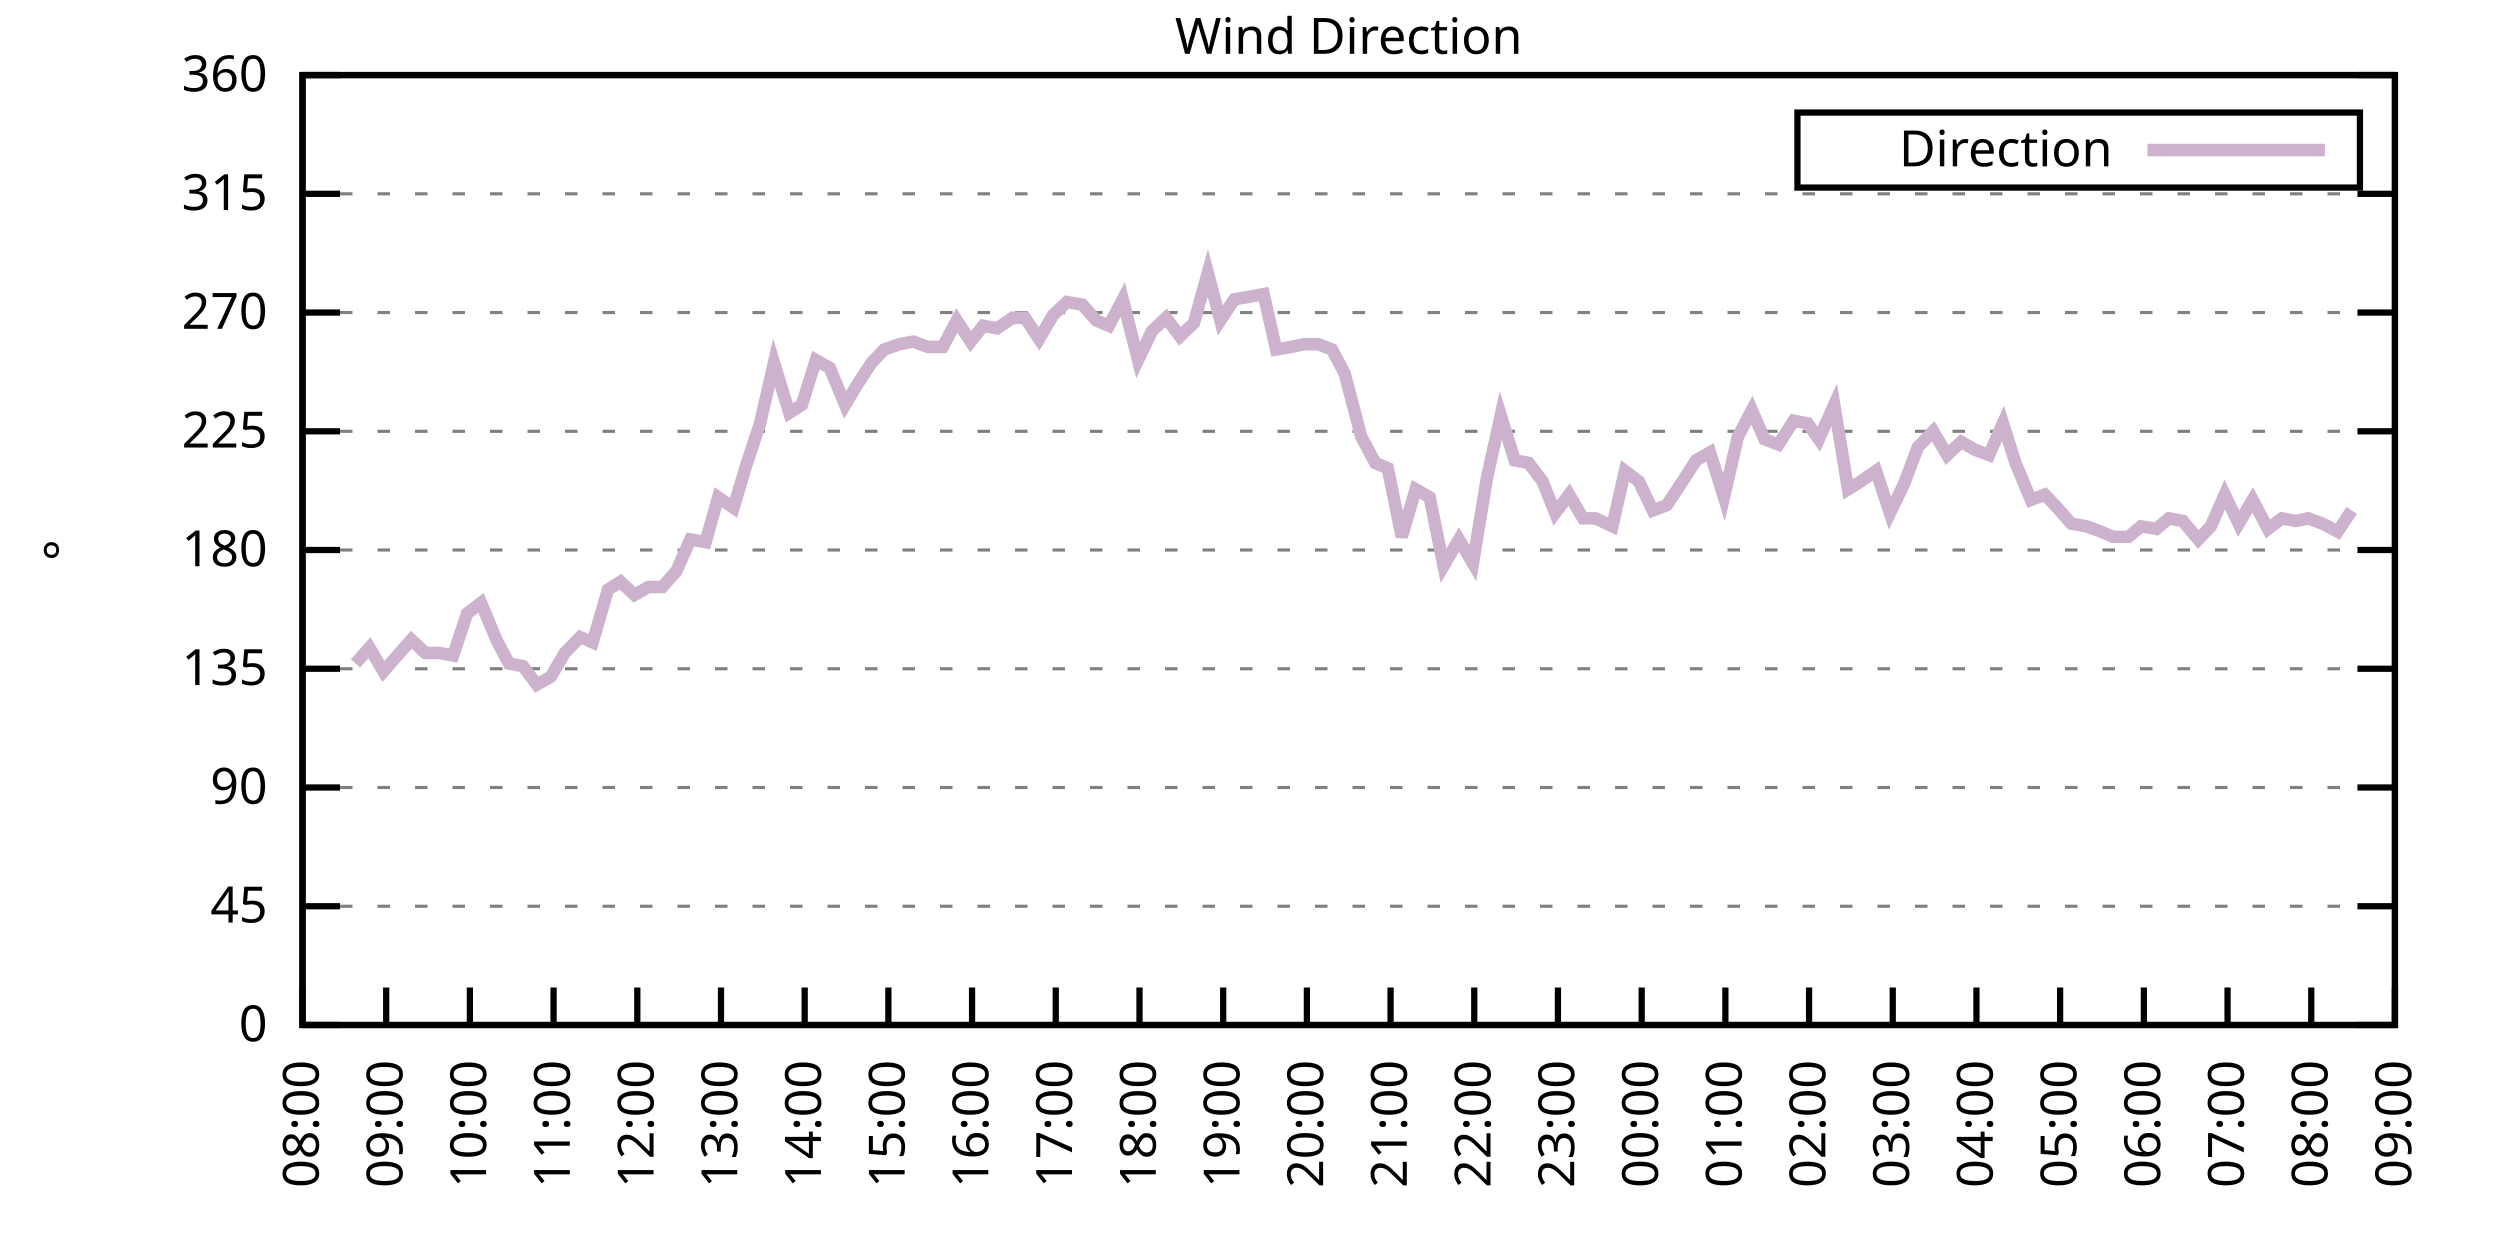
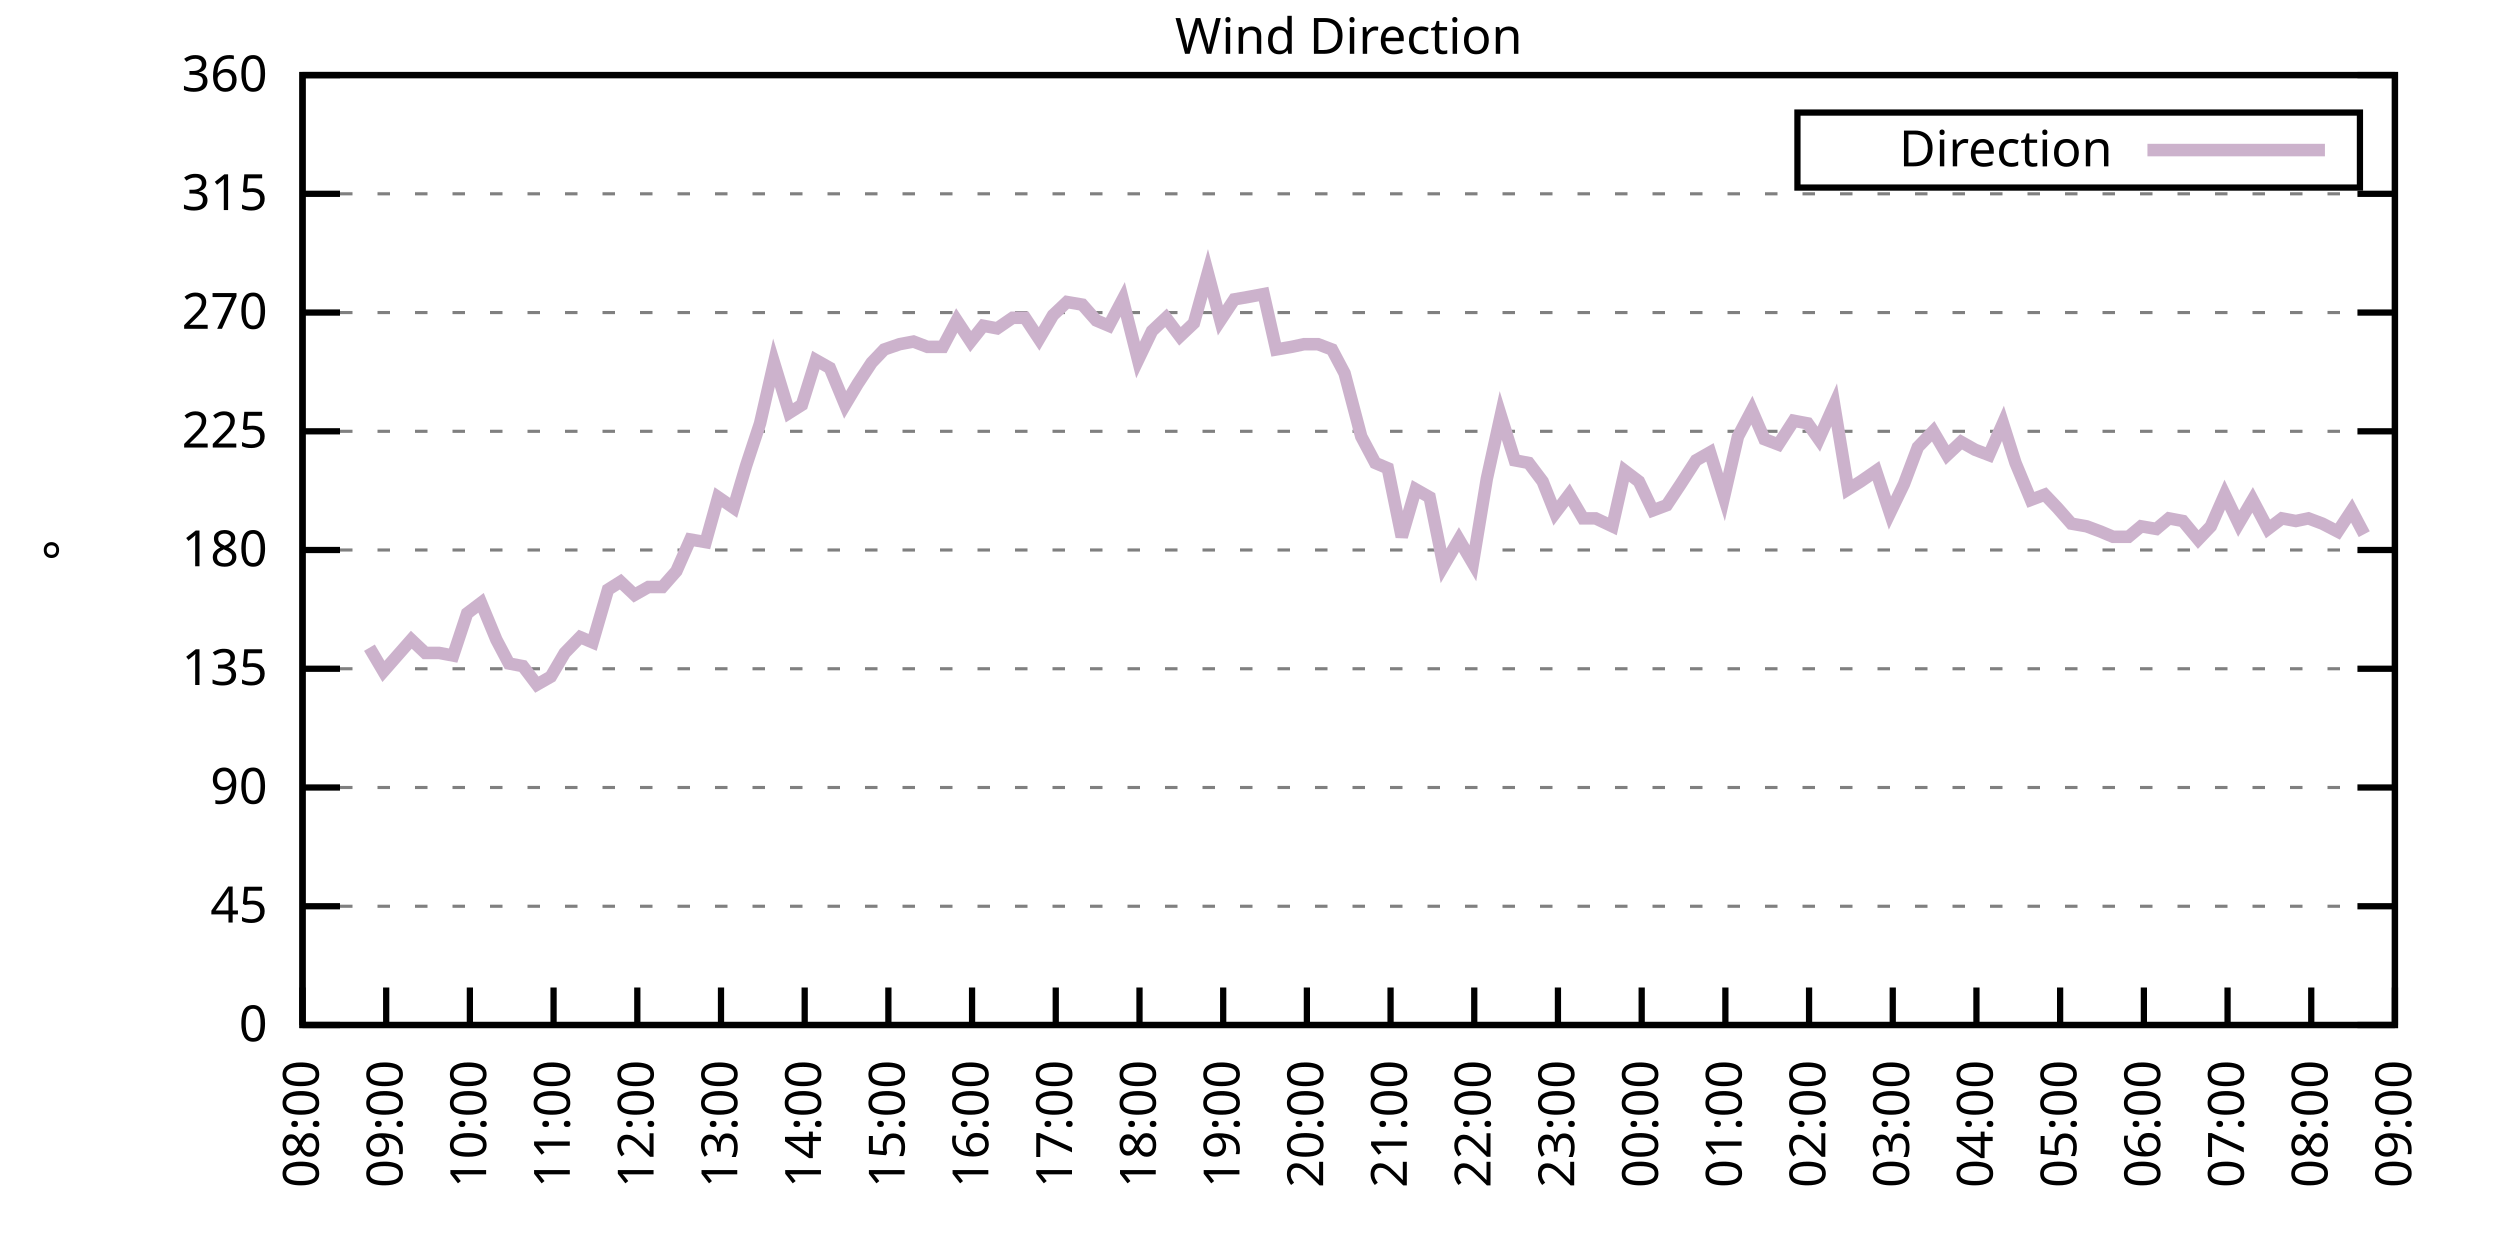
<svg xmlns="http://www.w3.org/2000/svg" xmlns:xlink="http://www.w3.org/1999/xlink" width="400" height="200" viewBox="0 0 400 200">
  <g id="gnuplot_canvas">
    <rect x="0" y="0" width="400" height="200" fill="none" />
    <defs>
      <circle id="gpDot" r="0.5" stroke-width="0.5" stroke="currentColor" />
      <path id="gpPt0" stroke-width="0.333" stroke="currentColor" d="M-1,0 h2 M0,-1 v2" />
      <path id="gpPt1" stroke-width="0.333" stroke="currentColor" d="M-1,-1 L1,1 M1,-1 L-1,1" />
      <path id="gpPt2" stroke-width="0.333" stroke="currentColor" d="M-1,0 L1,0 M0,-1 L0,1 M-1,-1 L1,1 M-1,1 L1,-1" />
      <rect id="gpPt3" stroke-width="0.333" stroke="currentColor" x="-1" y="-1" width="2" height="2" />
      <rect id="gpPt4" stroke-width="0.333" stroke="currentColor" fill="currentColor" x="-1" y="-1" width="2" height="2" />
      <circle id="gpPt5" stroke-width="0.333" stroke="currentColor" cx="0" cy="0" r="1" />
      <use xlink:href="#gpPt5" id="gpPt6" fill="currentColor" stroke="none" />
      <path id="gpPt7" stroke-width="0.333" stroke="currentColor" d="M0,-1.33 L-1.33,0.67 L1.33,0.67 z" />
      <use xlink:href="#gpPt7" id="gpPt8" fill="currentColor" stroke="none" />
      <use xlink:href="#gpPt7" id="gpPt9" stroke="currentColor" transform="rotate(180)" />
      <use xlink:href="#gpPt9" id="gpPt10" fill="currentColor" stroke="none" />
      <use xlink:href="#gpPt3" id="gpPt11" stroke="currentColor" transform="rotate(45)" />
      <use xlink:href="#gpPt11" id="gpPt12" fill="currentColor" stroke="none" />
      <path id="gpPt13" stroke-width="0.333" stroke="currentColor" d="M0,1.330 L1.265,0.411 L0.782,-1.067 L-0.782,-1.076 L-1.265,0.411 z" />
      <use xlink:href="#gpPt13" id="gpPt14" fill="currentColor" stroke="none" />
      <filter id="textbox" filterUnits="objectBoundingBox" x="0" y="0" height="1" width="1">
        <feFlood flood-color="white" flood-opacity="1" result="bgnd" />
        <feComposite in="SourceGraphic" in2="bgnd" operator="atop" />
      </filter>
      <filter id="greybox" filterUnits="objectBoundingBox" x="0" y="0" height="1" width="1">
        <feFlood flood-color="lightgrey" flood-opacity="1" result="grey" />
        <feComposite in="SourceGraphic" in2="grey" operator="atop" />
      </filter>
    </defs>
    <g fill="none" color="white" stroke="currentColor" stroke-width="1.00" stroke-linecap="butt" stroke-linejoin="miter">
</g>
    <g fill="none" color="black" stroke="currentColor" stroke-width="1.00" stroke-linecap="butt" stroke-linejoin="miter">
      <g stroke="none" shape-rendering="crispEdges">
        <polygon fill="rgb(255, 255, 255)" points="48.40,164.00 383.18,164.00 383.18,12.02 48.40,12.02 " />
      </g>
    </g>
    <g fill="none" color="black" stroke="currentColor" stroke-width="1.00" stroke-linecap="butt" stroke-linejoin="miter">
</g>
    <g fill="none" color="black" stroke="black" stroke-width="0.50" stroke-linecap="butt" stroke-linejoin="miter">
</g>
    <g fill="none" color="gray" stroke="currentColor" stroke-width="0.50" stroke-linecap="butt" stroke-linejoin="miter">
      <path stroke="gray" stroke-dasharray="2,4" class="gridline" d="M48.40,164.00 L383.19,164.00  " />
    </g>
    <g fill="none" color="gray" stroke="gray" stroke-width="1.00" stroke-linecap="butt" stroke-linejoin="miter">
</g>
    <g fill="none" color="black" stroke="currentColor" stroke-width="1.00" stroke-linecap="butt" stroke-linejoin="miter">
      <path stroke="black" d="M48.40,164.00 L54.40,164.00 M383.19,164.00 L377.19,164.00  " />
      <g transform="translate(42.80,166.60)" stroke="none" fill="black" font-family="Sans" font-size="8.00" text-anchor="end">
        <text>
          <tspan font-family="Sans"> 0</tspan>
        </text>
      </g>
    </g>
    <g fill="none" color="black" stroke="currentColor" stroke-width="1.00" stroke-linecap="butt" stroke-linejoin="miter">
</g>
    <g fill="none" color="black" stroke="black" stroke-width="0.50" stroke-linecap="butt" stroke-linejoin="miter">
</g>
    <g fill="none" color="gray" stroke="currentColor" stroke-width="0.50" stroke-linecap="butt" stroke-linejoin="miter">
      <path stroke="gray" stroke-dasharray="2,4" class="gridline" d="M48.40,145.00 L383.19,145.00  " />
    </g>
    <g fill="none" color="gray" stroke="gray" stroke-width="1.00" stroke-linecap="butt" stroke-linejoin="miter">
</g>
    <g fill="none" color="black" stroke="currentColor" stroke-width="1.00" stroke-linecap="butt" stroke-linejoin="miter">
      <path stroke="black" d="M48.40,145.00 L54.40,145.00 M383.19,145.00 L377.19,145.00  " />
      <g transform="translate(42.80,147.60)" stroke="none" fill="black" font-family="Sans" font-size="8.00" text-anchor="end">
        <text>
          <tspan font-family="Sans"> 45</tspan>
        </text>
      </g>
    </g>
    <g fill="none" color="black" stroke="currentColor" stroke-width="1.00" stroke-linecap="butt" stroke-linejoin="miter">
</g>
    <g fill="none" color="black" stroke="black" stroke-width="0.50" stroke-linecap="butt" stroke-linejoin="miter">
</g>
    <g fill="none" color="gray" stroke="currentColor" stroke-width="0.50" stroke-linecap="butt" stroke-linejoin="miter">
      <path stroke="gray" stroke-dasharray="2,4" class="gridline" d="M48.40,126.00 L383.19,126.00  " />
    </g>
    <g fill="none" color="gray" stroke="gray" stroke-width="1.00" stroke-linecap="butt" stroke-linejoin="miter">
</g>
    <g fill="none" color="black" stroke="currentColor" stroke-width="1.00" stroke-linecap="butt" stroke-linejoin="miter">
      <path stroke="black" d="M48.40,126.00 L54.40,126.00 M383.19,126.00 L377.19,126.00  " />
      <g transform="translate(42.80,128.60)" stroke="none" fill="black" font-family="Sans" font-size="8.00" text-anchor="end">
        <text>
          <tspan font-family="Sans"> 90</tspan>
        </text>
      </g>
    </g>
    <g fill="none" color="black" stroke="currentColor" stroke-width="1.00" stroke-linecap="butt" stroke-linejoin="miter">
</g>
    <g fill="none" color="black" stroke="black" stroke-width="0.50" stroke-linecap="butt" stroke-linejoin="miter">
</g>
    <g fill="none" color="gray" stroke="currentColor" stroke-width="0.50" stroke-linecap="butt" stroke-linejoin="miter">
      <path stroke="gray" stroke-dasharray="2,4" class="gridline" d="M48.40,107.00 L383.19,107.00  " />
    </g>
    <g fill="none" color="gray" stroke="gray" stroke-width="1.00" stroke-linecap="butt" stroke-linejoin="miter">
</g>
    <g fill="none" color="black" stroke="currentColor" stroke-width="1.00" stroke-linecap="butt" stroke-linejoin="miter">
      <path stroke="black" d="M48.40,107.00 L54.40,107.00 M383.19,107.00 L377.19,107.00  " />
      <g transform="translate(42.80,109.60)" stroke="none" fill="black" font-family="Sans" font-size="8.00" text-anchor="end">
        <text>
          <tspan font-family="Sans"> 135</tspan>
        </text>
      </g>
    </g>
    <g fill="none" color="black" stroke="currentColor" stroke-width="1.00" stroke-linecap="butt" stroke-linejoin="miter">
</g>
    <g fill="none" color="black" stroke="black" stroke-width="0.50" stroke-linecap="butt" stroke-linejoin="miter">
</g>
    <g fill="none" color="gray" stroke="currentColor" stroke-width="0.50" stroke-linecap="butt" stroke-linejoin="miter">
      <path stroke="gray" stroke-dasharray="2,4" class="gridline" d="M48.40,88.00 L383.19,88.00  " />
    </g>
    <g fill="none" color="gray" stroke="gray" stroke-width="1.00" stroke-linecap="butt" stroke-linejoin="miter">
</g>
    <g fill="none" color="black" stroke="currentColor" stroke-width="1.00" stroke-linecap="butt" stroke-linejoin="miter">
      <path stroke="black" d="M48.40,88.00 L54.40,88.00 M383.19,88.00 L377.19,88.00  " />
      <g transform="translate(42.80,90.60)" stroke="none" fill="black" font-family="Sans" font-size="8.00" text-anchor="end">
        <text>
          <tspan font-family="Sans"> 180</tspan>
        </text>
      </g>
    </g>
    <g fill="none" color="black" stroke="currentColor" stroke-width="1.00" stroke-linecap="butt" stroke-linejoin="miter">
</g>
    <g fill="none" color="black" stroke="black" stroke-width="0.50" stroke-linecap="butt" stroke-linejoin="miter">
</g>
    <g fill="none" color="gray" stroke="currentColor" stroke-width="0.50" stroke-linecap="butt" stroke-linejoin="miter">
      <path stroke="gray" stroke-dasharray="2,4" class="gridline" d="M48.40,69.01 L383.19,69.01  " />
    </g>
    <g fill="none" color="gray" stroke="gray" stroke-width="1.00" stroke-linecap="butt" stroke-linejoin="miter">
</g>
    <g fill="none" color="black" stroke="currentColor" stroke-width="1.00" stroke-linecap="butt" stroke-linejoin="miter">
      <path stroke="black" d="M48.40,69.01 L54.40,69.01 M383.19,69.01 L377.19,69.01  " />
      <g transform="translate(42.80,71.61)" stroke="none" fill="black" font-family="Sans" font-size="8.00" text-anchor="end">
        <text>
          <tspan font-family="Sans"> 225</tspan>
        </text>
      </g>
    </g>
    <g fill="none" color="black" stroke="currentColor" stroke-width="1.00" stroke-linecap="butt" stroke-linejoin="miter">
</g>
    <g fill="none" color="black" stroke="black" stroke-width="0.50" stroke-linecap="butt" stroke-linejoin="miter">
</g>
    <g fill="none" color="gray" stroke="currentColor" stroke-width="0.50" stroke-linecap="butt" stroke-linejoin="miter">
      <path stroke="gray" stroke-dasharray="2,4" class="gridline" d="M48.40,50.01 L383.19,50.01  " />
    </g>
    <g fill="none" color="gray" stroke="gray" stroke-width="1.00" stroke-linecap="butt" stroke-linejoin="miter">
</g>
    <g fill="none" color="black" stroke="currentColor" stroke-width="1.00" stroke-linecap="butt" stroke-linejoin="miter">
      <path stroke="black" d="M48.40,50.01 L54.40,50.01 M383.19,50.01 L377.19,50.01  " />
      <g transform="translate(42.80,52.61)" stroke="none" fill="black" font-family="Sans" font-size="8.00" text-anchor="end">
        <text>
          <tspan font-family="Sans"> 270</tspan>
        </text>
      </g>
    </g>
    <g fill="none" color="black" stroke="currentColor" stroke-width="1.00" stroke-linecap="butt" stroke-linejoin="miter">
</g>
    <g fill="none" color="black" stroke="black" stroke-width="0.50" stroke-linecap="butt" stroke-linejoin="miter">
</g>
    <g fill="none" color="gray" stroke="currentColor" stroke-width="0.50" stroke-linecap="butt" stroke-linejoin="miter">
      <path stroke="gray" stroke-dasharray="2,4" class="gridline" d="M48.40,31.01 L383.19,31.01  " />
    </g>
    <g fill="none" color="gray" stroke="gray" stroke-width="1.00" stroke-linecap="butt" stroke-linejoin="miter">
</g>
    <g fill="none" color="black" stroke="currentColor" stroke-width="1.00" stroke-linecap="butt" stroke-linejoin="miter">
      <path stroke="black" d="M48.40,31.01 L54.40,31.01 M383.19,31.01 L377.19,31.01  " />
      <g transform="translate(42.80,33.61)" stroke="none" fill="black" font-family="Sans" font-size="8.00" text-anchor="end">
        <text>
          <tspan font-family="Sans"> 315</tspan>
        </text>
      </g>
    </g>
    <g fill="none" color="black" stroke="currentColor" stroke-width="1.00" stroke-linecap="butt" stroke-linejoin="miter">
</g>
    <g fill="none" color="black" stroke="black" stroke-width="0.50" stroke-linecap="butt" stroke-linejoin="miter">
</g>
    <g fill="none" color="gray" stroke="currentColor" stroke-width="0.50" stroke-linecap="butt" stroke-linejoin="miter">
      <path stroke="gray" stroke-dasharray="2,4" class="gridline" d="M48.40,12.01 L383.19,12.01  " />
    </g>
    <g fill="none" color="gray" stroke="gray" stroke-width="1.00" stroke-linecap="butt" stroke-linejoin="miter">
</g>
    <g fill="none" color="black" stroke="currentColor" stroke-width="1.00" stroke-linecap="butt" stroke-linejoin="miter">
      <path stroke="black" d="M48.40,12.01 L54.40,12.01 M383.19,12.01 L377.19,12.01  " />
      <g transform="translate(42.80,14.61)" stroke="none" fill="black" font-family="Sans" font-size="8.00" text-anchor="end">
        <text>
          <tspan font-family="Sans"> 360</tspan>
        </text>
      </g>
    </g>
    <g fill="none" color="black" stroke="currentColor" stroke-width="1.00" stroke-linecap="butt" stroke-linejoin="miter">
      <path stroke="black" d="M48.40,164.00 L48.40,158.00  " />
      <g transform="translate(51.00,169.60) rotate(270.00)" stroke="none" fill="black" font-family="Sans" font-size="8.00" text-anchor="end">
        <text>
          <tspan font-family="Sans">08:00</tspan>
        </text>
      </g>
    </g>
    <g fill="none" color="black" stroke="currentColor" stroke-width="1.00" stroke-linecap="butt" stroke-linejoin="miter">
      <path stroke="black" d="M61.79,164.00 L61.79,158.00  " />
      <g transform="translate(64.39,169.60) rotate(270.00)" stroke="none" fill="black" font-family="Sans" font-size="8.00" text-anchor="end">
        <text>
          <tspan font-family="Sans">09:00</tspan>
        </text>
      </g>
    </g>
    <g fill="none" color="black" stroke="currentColor" stroke-width="1.00" stroke-linecap="butt" stroke-linejoin="miter">
      <path stroke="black" d="M75.18,164.00 L75.18,158.00  " />
      <g transform="translate(77.78,169.60) rotate(270.00)" stroke="none" fill="black" font-family="Sans" font-size="8.00" text-anchor="end">
        <text>
          <tspan font-family="Sans">10:00</tspan>
        </text>
      </g>
    </g>
    <g fill="none" color="black" stroke="currentColor" stroke-width="1.00" stroke-linecap="butt" stroke-linejoin="miter">
      <path stroke="black" d="M88.57,164.00 L88.57,158.00  " />
      <g transform="translate(91.17,169.60) rotate(270.00)" stroke="none" fill="black" font-family="Sans" font-size="8.00" text-anchor="end">
        <text>
          <tspan font-family="Sans">11:00</tspan>
        </text>
      </g>
    </g>
    <g fill="none" color="black" stroke="currentColor" stroke-width="1.00" stroke-linecap="butt" stroke-linejoin="miter">
      <path stroke="black" d="M101.97,164.00 L101.97,158.00  " />
      <g transform="translate(104.57,169.60) rotate(270.00)" stroke="none" fill="black" font-family="Sans" font-size="8.00" text-anchor="end">
        <text>
          <tspan font-family="Sans">12:00</tspan>
        </text>
      </g>
    </g>
    <g fill="none" color="black" stroke="currentColor" stroke-width="1.00" stroke-linecap="butt" stroke-linejoin="miter">
      <path stroke="black" d="M115.36,164.00 L115.36,158.00  " />
      <g transform="translate(117.96,169.60) rotate(270.00)" stroke="none" fill="black" font-family="Sans" font-size="8.00" text-anchor="end">
        <text>
          <tspan font-family="Sans">13:00</tspan>
        </text>
      </g>
    </g>
    <g fill="none" color="black" stroke="currentColor" stroke-width="1.00" stroke-linecap="butt" stroke-linejoin="miter">
      <path stroke="black" d="M128.75,164.00 L128.75,158.00  " />
      <g transform="translate(131.35,169.60) rotate(270.00)" stroke="none" fill="black" font-family="Sans" font-size="8.00" text-anchor="end">
        <text>
          <tspan font-family="Sans">14:00</tspan>
        </text>
      </g>
    </g>
    <g fill="none" color="black" stroke="currentColor" stroke-width="1.00" stroke-linecap="butt" stroke-linejoin="miter">
      <path stroke="black" d="M142.14,164.00 L142.14,158.00  " />
      <g transform="translate(144.74,169.60) rotate(270.00)" stroke="none" fill="black" font-family="Sans" font-size="8.00" text-anchor="end">
        <text>
          <tspan font-family="Sans">15:00</tspan>
        </text>
      </g>
    </g>
    <g fill="none" color="black" stroke="currentColor" stroke-width="1.00" stroke-linecap="butt" stroke-linejoin="miter">
      <path stroke="black" d="M155.53,164.00 L155.53,158.00  " />
      <g transform="translate(158.13,169.60) rotate(270.00)" stroke="none" fill="black" font-family="Sans" font-size="8.00" text-anchor="end">
        <text>
          <tspan font-family="Sans">16:00</tspan>
        </text>
      </g>
    </g>
    <g fill="none" color="black" stroke="currentColor" stroke-width="1.00" stroke-linecap="butt" stroke-linejoin="miter">
      <path stroke="black" d="M168.92,164.00 L168.92,158.00  " />
      <g transform="translate(171.52,169.60) rotate(270.00)" stroke="none" fill="black" font-family="Sans" font-size="8.00" text-anchor="end">
        <text>
          <tspan font-family="Sans">17:00</tspan>
        </text>
      </g>
    </g>
    <g fill="none" color="black" stroke="currentColor" stroke-width="1.00" stroke-linecap="butt" stroke-linejoin="miter">
      <path stroke="black" d="M182.32,164.00 L182.32,158.00  " />
      <g transform="translate(184.92,169.60) rotate(270.00)" stroke="none" fill="black" font-family="Sans" font-size="8.00" text-anchor="end">
        <text>
          <tspan font-family="Sans">18:00</tspan>
        </text>
      </g>
    </g>
    <g fill="none" color="black" stroke="currentColor" stroke-width="1.00" stroke-linecap="butt" stroke-linejoin="miter">
      <path stroke="black" d="M195.71,164.00 L195.71,158.00  " />
      <g transform="translate(198.31,169.60) rotate(270.00)" stroke="none" fill="black" font-family="Sans" font-size="8.00" text-anchor="end">
        <text>
          <tspan font-family="Sans">19:00</tspan>
        </text>
      </g>
    </g>
    <g fill="none" color="black" stroke="currentColor" stroke-width="1.00" stroke-linecap="butt" stroke-linejoin="miter">
      <path stroke="black" d="M209.10,164.00 L209.10,158.00  " />
      <g transform="translate(211.70,169.60) rotate(270.00)" stroke="none" fill="black" font-family="Sans" font-size="8.00" text-anchor="end">
        <text>
          <tspan font-family="Sans">20:00</tspan>
        </text>
      </g>
    </g>
    <g fill="none" color="black" stroke="currentColor" stroke-width="1.00" stroke-linecap="butt" stroke-linejoin="miter">
      <path stroke="black" d="M222.49,164.00 L222.49,158.00  " />
      <g transform="translate(225.09,169.60) rotate(270.00)" stroke="none" fill="black" font-family="Sans" font-size="8.00" text-anchor="end">
        <text>
          <tspan font-family="Sans">21:00</tspan>
        </text>
      </g>
    </g>
    <g fill="none" color="black" stroke="currentColor" stroke-width="1.00" stroke-linecap="butt" stroke-linejoin="miter">
      <path stroke="black" d="M235.88,164.00 L235.88,158.00  " />
      <g transform="translate(238.48,169.60) rotate(270.00)" stroke="none" fill="black" font-family="Sans" font-size="8.00" text-anchor="end">
        <text>
          <tspan font-family="Sans">22:00</tspan>
        </text>
      </g>
    </g>
    <g fill="none" color="black" stroke="currentColor" stroke-width="1.00" stroke-linecap="butt" stroke-linejoin="miter">
      <path stroke="black" d="M249.27,164.00 L249.27,158.00  " />
      <g transform="translate(251.87,169.60) rotate(270.00)" stroke="none" fill="black" font-family="Sans" font-size="8.00" text-anchor="end">
        <text>
          <tspan font-family="Sans">23:00</tspan>
        </text>
      </g>
    </g>
    <g fill="none" color="black" stroke="currentColor" stroke-width="1.00" stroke-linecap="butt" stroke-linejoin="miter">
      <path stroke="black" d="M262.67,164.00 L262.67,158.00  " />
      <g transform="translate(265.27,169.60) rotate(270.00)" stroke="none" fill="black" font-family="Sans" font-size="8.00" text-anchor="end">
        <text>
          <tspan font-family="Sans">00:00</tspan>
        </text>
      </g>
    </g>
    <g fill="none" color="black" stroke="currentColor" stroke-width="1.00" stroke-linecap="butt" stroke-linejoin="miter">
      <path stroke="black" d="M276.06,164.00 L276.06,158.00  " />
      <g transform="translate(278.66,169.60) rotate(270.00)" stroke="none" fill="black" font-family="Sans" font-size="8.00" text-anchor="end">
        <text>
          <tspan font-family="Sans">01:00</tspan>
        </text>
      </g>
    </g>
    <g fill="none" color="black" stroke="currentColor" stroke-width="1.00" stroke-linecap="butt" stroke-linejoin="miter">
      <path stroke="black" d="M289.45,164.00 L289.45,158.00  " />
      <g transform="translate(292.05,169.60) rotate(270.00)" stroke="none" fill="black" font-family="Sans" font-size="8.00" text-anchor="end">
        <text>
          <tspan font-family="Sans">02:00</tspan>
        </text>
      </g>
    </g>
    <g fill="none" color="black" stroke="currentColor" stroke-width="1.00" stroke-linecap="butt" stroke-linejoin="miter">
      <path stroke="black" d="M302.84,164.00 L302.84,158.00  " />
      <g transform="translate(305.44,169.60) rotate(270.00)" stroke="none" fill="black" font-family="Sans" font-size="8.00" text-anchor="end">
        <text>
          <tspan font-family="Sans">03:00</tspan>
        </text>
      </g>
    </g>
    <g fill="none" color="black" stroke="currentColor" stroke-width="1.00" stroke-linecap="butt" stroke-linejoin="miter">
      <path stroke="black" d="M316.23,164.00 L316.23,158.00  " />
      <g transform="translate(318.83,169.60) rotate(270.00)" stroke="none" fill="black" font-family="Sans" font-size="8.00" text-anchor="end">
        <text>
          <tspan font-family="Sans">04:00</tspan>
        </text>
      </g>
    </g>
    <g fill="none" color="black" stroke="currentColor" stroke-width="1.00" stroke-linecap="butt" stroke-linejoin="miter">
      <path stroke="black" d="M329.62,164.00 L329.62,158.00  " />
      <g transform="translate(332.22,169.60) rotate(270.00)" stroke="none" fill="black" font-family="Sans" font-size="8.00" text-anchor="end">
        <text>
          <tspan font-family="Sans">05:00</tspan>
        </text>
      </g>
    </g>
    <g fill="none" color="black" stroke="currentColor" stroke-width="1.00" stroke-linecap="butt" stroke-linejoin="miter">
      <path stroke="black" d="M343.02,164.00 L343.02,158.00  " />
      <g transform="translate(345.62,169.60) rotate(270.00)" stroke="none" fill="black" font-family="Sans" font-size="8.00" text-anchor="end">
        <text>
          <tspan font-family="Sans">06:00</tspan>
        </text>
      </g>
    </g>
    <g fill="none" color="black" stroke="currentColor" stroke-width="1.00" stroke-linecap="butt" stroke-linejoin="miter">
      <path stroke="black" d="M356.41,164.00 L356.41,158.00  " />
      <g transform="translate(359.01,169.60) rotate(270.00)" stroke="none" fill="black" font-family="Sans" font-size="8.00" text-anchor="end">
        <text>
          <tspan font-family="Sans">07:00</tspan>
        </text>
      </g>
    </g>
    <g fill="none" color="black" stroke="currentColor" stroke-width="1.00" stroke-linecap="butt" stroke-linejoin="miter">
      <path stroke="black" d="M369.80,164.00 L369.80,158.00  " />
      <g transform="translate(372.40,169.60) rotate(270.00)" stroke="none" fill="black" font-family="Sans" font-size="8.00" text-anchor="end">
        <text>
          <tspan font-family="Sans">08:00</tspan>
        </text>
      </g>
    </g>
    <g fill="none" color="black" stroke="currentColor" stroke-width="1.00" stroke-linecap="butt" stroke-linejoin="miter">
      <path stroke="black" d="M383.19,164.00 L383.19,158.00  " />
      <g transform="translate(385.79,169.60) rotate(270.00)" stroke="none" fill="black" font-family="Sans" font-size="8.00" text-anchor="end">
        <text>
          <tspan font-family="Sans">09:00</tspan>
        </text>
      </g>
    </g>
    <g fill="none" color="black" stroke="currentColor" stroke-width="1.00" stroke-linecap="butt" stroke-linejoin="miter">
</g>
    <g fill="none" color="black" stroke="currentColor" stroke-width="1.00" stroke-linecap="butt" stroke-linejoin="miter">
      <path stroke="black" d="M48.40,12.01 L48.40,164.00 L383.19,164.00 L383.19,12.01 L48.40,12.01 Z  " />
    </g>
    <g fill="none" color="black" stroke="currentColor" stroke-width="1.00" stroke-linecap="butt" stroke-linejoin="miter">
</g>
    <g fill="none" color="black" stroke="currentColor" stroke-width="1.00" stroke-linecap="butt" stroke-linejoin="miter">
      <path stroke="black" d="M287.59,30.01 L287.59,18.01 L377.59,18.01 L377.59,30.01 L287.59,30.01 Z  " />
    </g>
    <g id="Wind_direction_plot_1">
      <g fill="none" color="white" stroke="black" stroke-width="2.00" stroke-linecap="butt" stroke-linejoin="miter">
</g>
      <g fill="none" color="black" stroke="currentColor" stroke-width="2.00" stroke-linecap="butt" stroke-linejoin="miter">
        <g transform="translate(337.99,26.61)" stroke="none" fill="black" font-family="Sans" font-size="8.00" text-anchor="end">
          <text>
            <tspan font-family="Sans">Direction</tspan>
          </text>
        </g>
      </g>
      <g fill="none" color="black" stroke="currentColor" stroke-width="2.00" stroke-linecap="butt" stroke-linejoin="miter">
-         <path stroke="rgb(204, 178, 204)" d="M343.59,24.01 L371.99,24.01 M56.88,106.16 L59.11,103.63 L61.35,107.43 L63.58,104.89 L65.81,102.36 L68.04,104.47   L70.27,104.47 L72.50,104.89 L74.74,98.14 L76.97,96.45 L79.42,102.36 L81.43,106.16 L83.66,106.58 L85.90,109.54   L88.13,108.27 L90.36,104.47 L92.82,101.94 L94.82,102.78 L97.28,94.34 L99.29,93.07 L101.52,95.18 L103.75,93.92   L105.98,93.92 L108.22,91.38 L110.45,86.32 L112.90,86.74 L114.91,79.56 L117.37,81.25 L119.38,74.49 L121.61,67.74   L123.84,58.03 L126.29,66.05 L128.30,64.78 L130.54,57.61 L132.77,58.87 L135.22,64.78 L137.23,61.41 L139.46,58.03   L141.47,55.92 L143.93,55.07 L146.16,54.65 L148.39,55.50 L150.85,55.50 L153.08,51.27 L155.31,54.65 L157.32,52.12   L159.55,52.54 L162.01,50.85 L164.01,50.85 L166.25,54.23 L168.48,50.43 L170.71,48.32 L173.17,48.74 L175.40,51.27   L177.41,52.12 L179.64,47.90 L182.09,57.61 L184.32,52.96 L186.56,50.85 L188.79,53.81 L191.02,51.70 L193.25,43.67   L195.26,51.27 L197.49,47.90 L199.95,47.47 L202.18,47.05 L204.19,55.92 L206.64,55.50 L208.65,55.07 L210.88,55.07   L213.12,55.92 L215.13,59.72 L217.80,69.85 L220.04,74.07 L222.04,74.92 L224.28,85.89 L226.51,78.29 L228.74,79.56   L230.97,90.54 L233.43,86.32 L235.66,90.12 L237.89,76.61 L240.12,66.47 L242.36,73.65 L244.59,74.07 L246.82,77.03   L248.83,82.09 L251.06,79.14 L253.29,82.94 L255.30,82.94 L257.98,84.21 L259.99,75.34 L262.22,77.03 L264.45,81.67   L266.68,80.83 L268.92,77.45 L271.37,73.65 L273.60,72.38 L275.83,79.56 L278.07,69.85 L280.30,65.63 L282.31,70.27   L284.54,71.12 L286.99,67.32 L289.23,67.74 L291.01,70.27 L293.47,64.78 L295.70,78.29 L297.71,77.03 L300.16,75.34   L302.39,82.09 L304.63,77.45 L306.86,71.54 L309.31,69.01 L311.54,72.81 L313.78,70.70 L316.01,71.96 L318.24,72.81   L320.47,67.74 L322.48,74.07 L324.94,79.98 L327.17,79.14 L329.18,81.25 L331.41,83.78 L333.86,84.21 L336.10,85.05   L338.10,85.89 L340.56,85.89 L342.57,84.21 L345.02,84.63 L347.03,82.94 L349.26,83.36 L351.72,86.32 L353.73,84.21   L355.96,79.14 L358.19,83.78 L360.42,79.98 L362.88,84.63 L365.11,82.94 L367.34,83.36 L369.35,82.94 L371.58,83.78   L374.04,85.05 L376.27,81.67  " />
+         <path stroke="rgb(204, 178, 204)" d="M343.59,24.01 L371.99,24.01 M59.11,103.63 L61.35,107.43 L63.58,104.89 L65.81,102.36 L68.04,104.47 L70.27,104.47   L72.50,104.89 L74.74,98.14 L76.97,96.45 L79.42,102.36 L81.43,106.16 L83.66,106.58 L85.90,109.54 L88.13,108.27   L90.36,104.47 L92.82,101.94 L94.82,102.78 L97.28,94.34 L99.29,93.07 L101.52,95.18 L103.75,93.92 L105.98,93.92   L108.22,91.38 L110.45,86.32 L112.90,86.74 L114.91,79.56 L117.37,81.25 L119.38,74.49 L121.61,67.74 L123.84,58.03   L126.29,66.05 L128.30,64.78 L130.54,57.61 L132.77,58.87 L135.22,64.78 L137.23,61.41 L139.46,58.03 L141.47,55.92   L143.93,55.07 L146.16,54.65 L148.39,55.50 L150.85,55.50 L153.08,51.27 L155.31,54.65 L157.32,52.12 L159.55,52.54   L162.01,50.85 L164.01,50.85 L166.25,54.23 L168.48,50.43 L170.71,48.32 L173.17,48.74 L175.40,51.27 L177.41,52.12   L179.64,47.90 L182.09,57.61 L184.32,52.96 L186.56,50.85 L188.79,53.81 L191.02,51.70 L193.25,43.67 L195.26,51.27   L197.49,47.90 L199.95,47.47 L202.18,47.05 L204.19,55.92 L206.64,55.50 L208.65,55.07 L210.88,55.07 L213.12,55.92   L215.13,59.72 L217.80,69.85 L220.04,74.07 L222.04,74.92 L224.28,85.89 L226.51,78.29 L228.74,79.56 L230.97,90.54   L233.43,86.32 L235.66,90.12 L237.89,76.61 L240.12,66.47 L242.36,73.65 L244.59,74.07 L246.82,77.03 L248.83,82.09   L251.06,79.14 L253.29,82.94 L255.30,82.94 L257.98,84.21 L259.99,75.34 L262.22,77.03 L264.45,81.67 L266.68,80.83   L268.92,77.45 L271.37,73.65 L273.60,72.38 L275.83,79.56 L278.07,69.85 L280.30,65.63 L282.31,70.27 L284.54,71.12   L286.99,67.32 L289.23,67.74 L291.01,70.27 L293.47,64.78 L295.70,78.29 L297.71,77.03 L300.16,75.34 L302.39,82.09   L304.63,77.45 L306.86,71.54 L309.31,69.01 L311.54,72.81 L313.78,70.70 L316.01,71.96 L318.24,72.81 L320.47,67.74   L322.48,74.07 L324.94,79.98 L327.17,79.14 L329.18,81.25 L331.41,83.78 L333.86,84.21 L336.10,85.05 L338.10,85.89   L340.56,85.89 L342.57,84.21 L345.02,84.63 L347.03,82.94 L349.26,83.36 L351.72,86.32 L353.73,84.21 L355.96,79.14   L358.19,83.78 L360.42,79.98 L362.88,84.63 L365.11,82.94 L367.34,83.36 L369.35,82.94 L371.58,83.78 L374.04,85.05   L376.27,81.67 L378.28,85.47  " />
      </g>
    </g>
    <g fill="none" color="black" stroke="currentColor" stroke-width="2.00" stroke-linecap="butt" stroke-linejoin="miter">
</g>
    <g fill="none" color="black" stroke="black" stroke-width="1.00" stroke-linecap="butt" stroke-linejoin="miter">
</g>
    <g fill="none" color="black" stroke="currentColor" stroke-width="1.00" stroke-linecap="butt" stroke-linejoin="miter">
      <path stroke="black" d="M48.40,12.01 L48.40,164.00 L383.19,164.00 L383.19,12.01 L48.40,12.01 Z  " />
      <g transform="translate(12.80,88.01) rotate(270.00)" stroke="none" fill="black" font-family="Sans" font-size="8.00" text-anchor="middle">
        <text>
          <tspan font-family="Sans">°</tspan>
        </text>
      </g>
    </g>
    <g fill="none" color="black" stroke="currentColor" stroke-width="1.00" stroke-linecap="butt" stroke-linejoin="miter">
</g>
    <g fill="none" color="black" stroke="currentColor" stroke-width="1.00" stroke-linecap="butt" stroke-linejoin="miter">
      <g transform="translate(215.79,8.61)" stroke="none" fill="black" font-family="Sans" font-size="8.00" text-anchor="middle">
        <text>
          <tspan font-family="Sans">Wind Direction</tspan>
        </text>
      </g>
    </g>
    <g fill="none" color="black" stroke="currentColor" stroke-width="1.00" stroke-linecap="butt" stroke-linejoin="miter">
</g>
  </g>
</svg>
